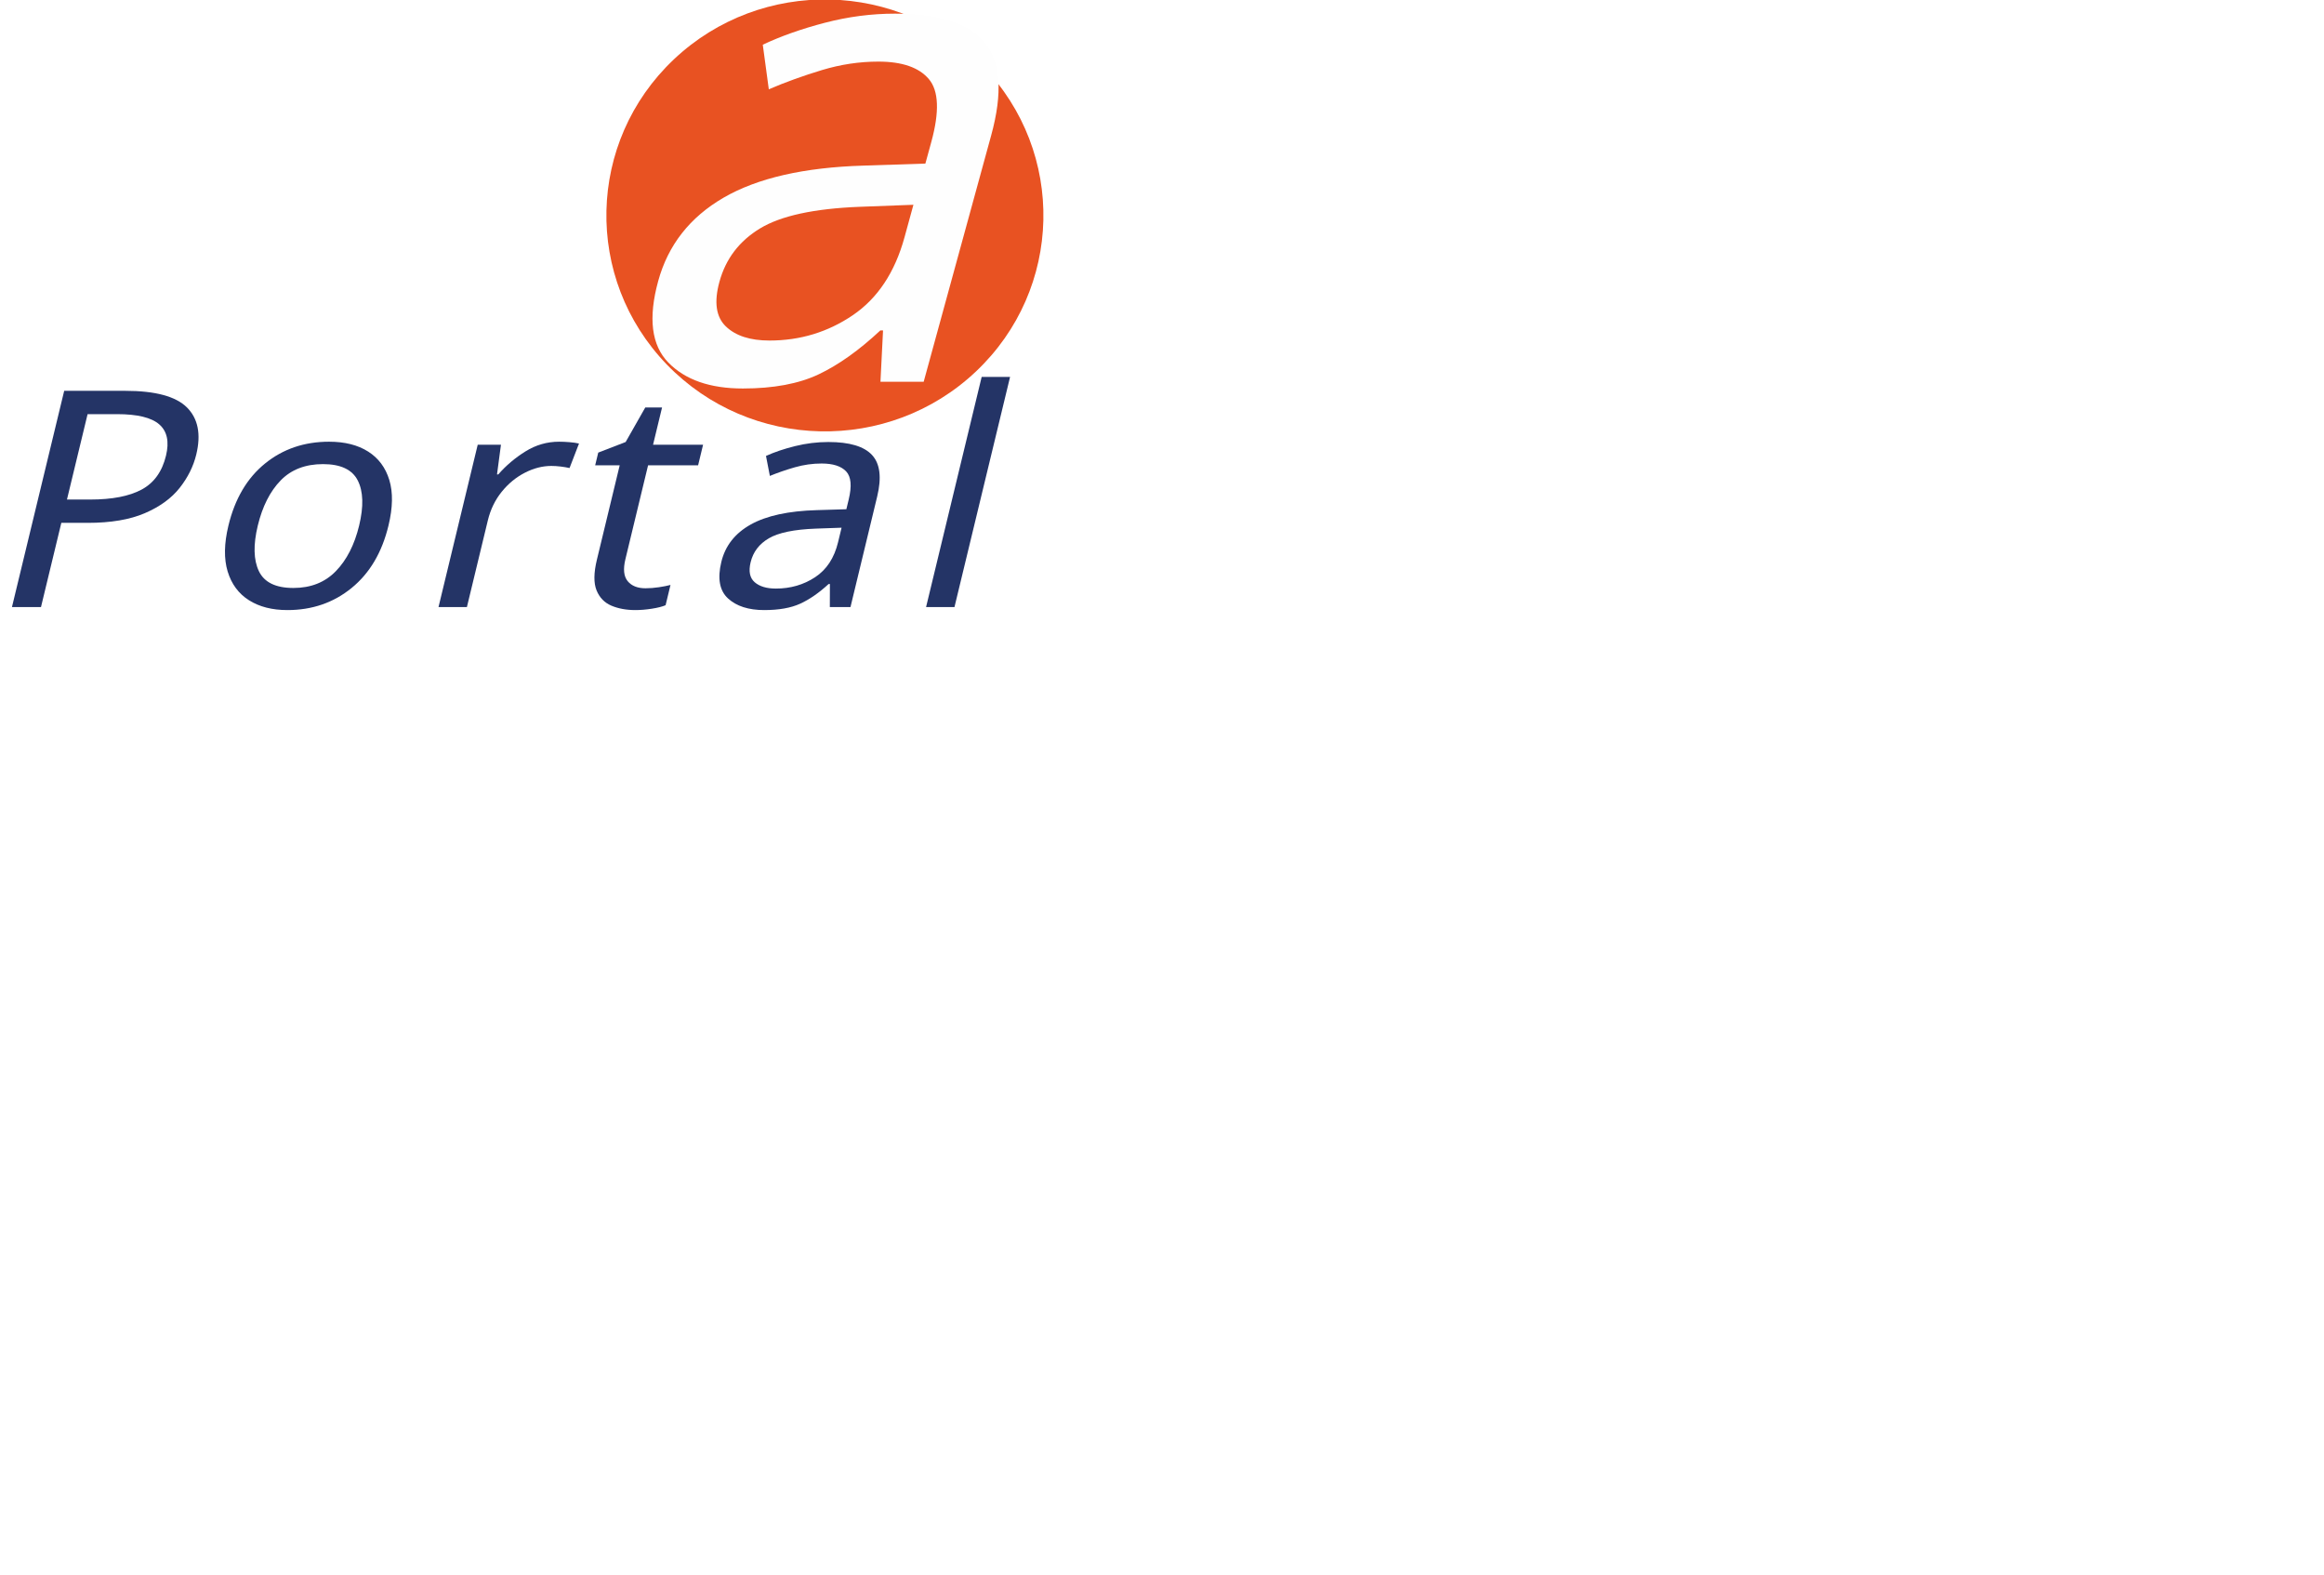
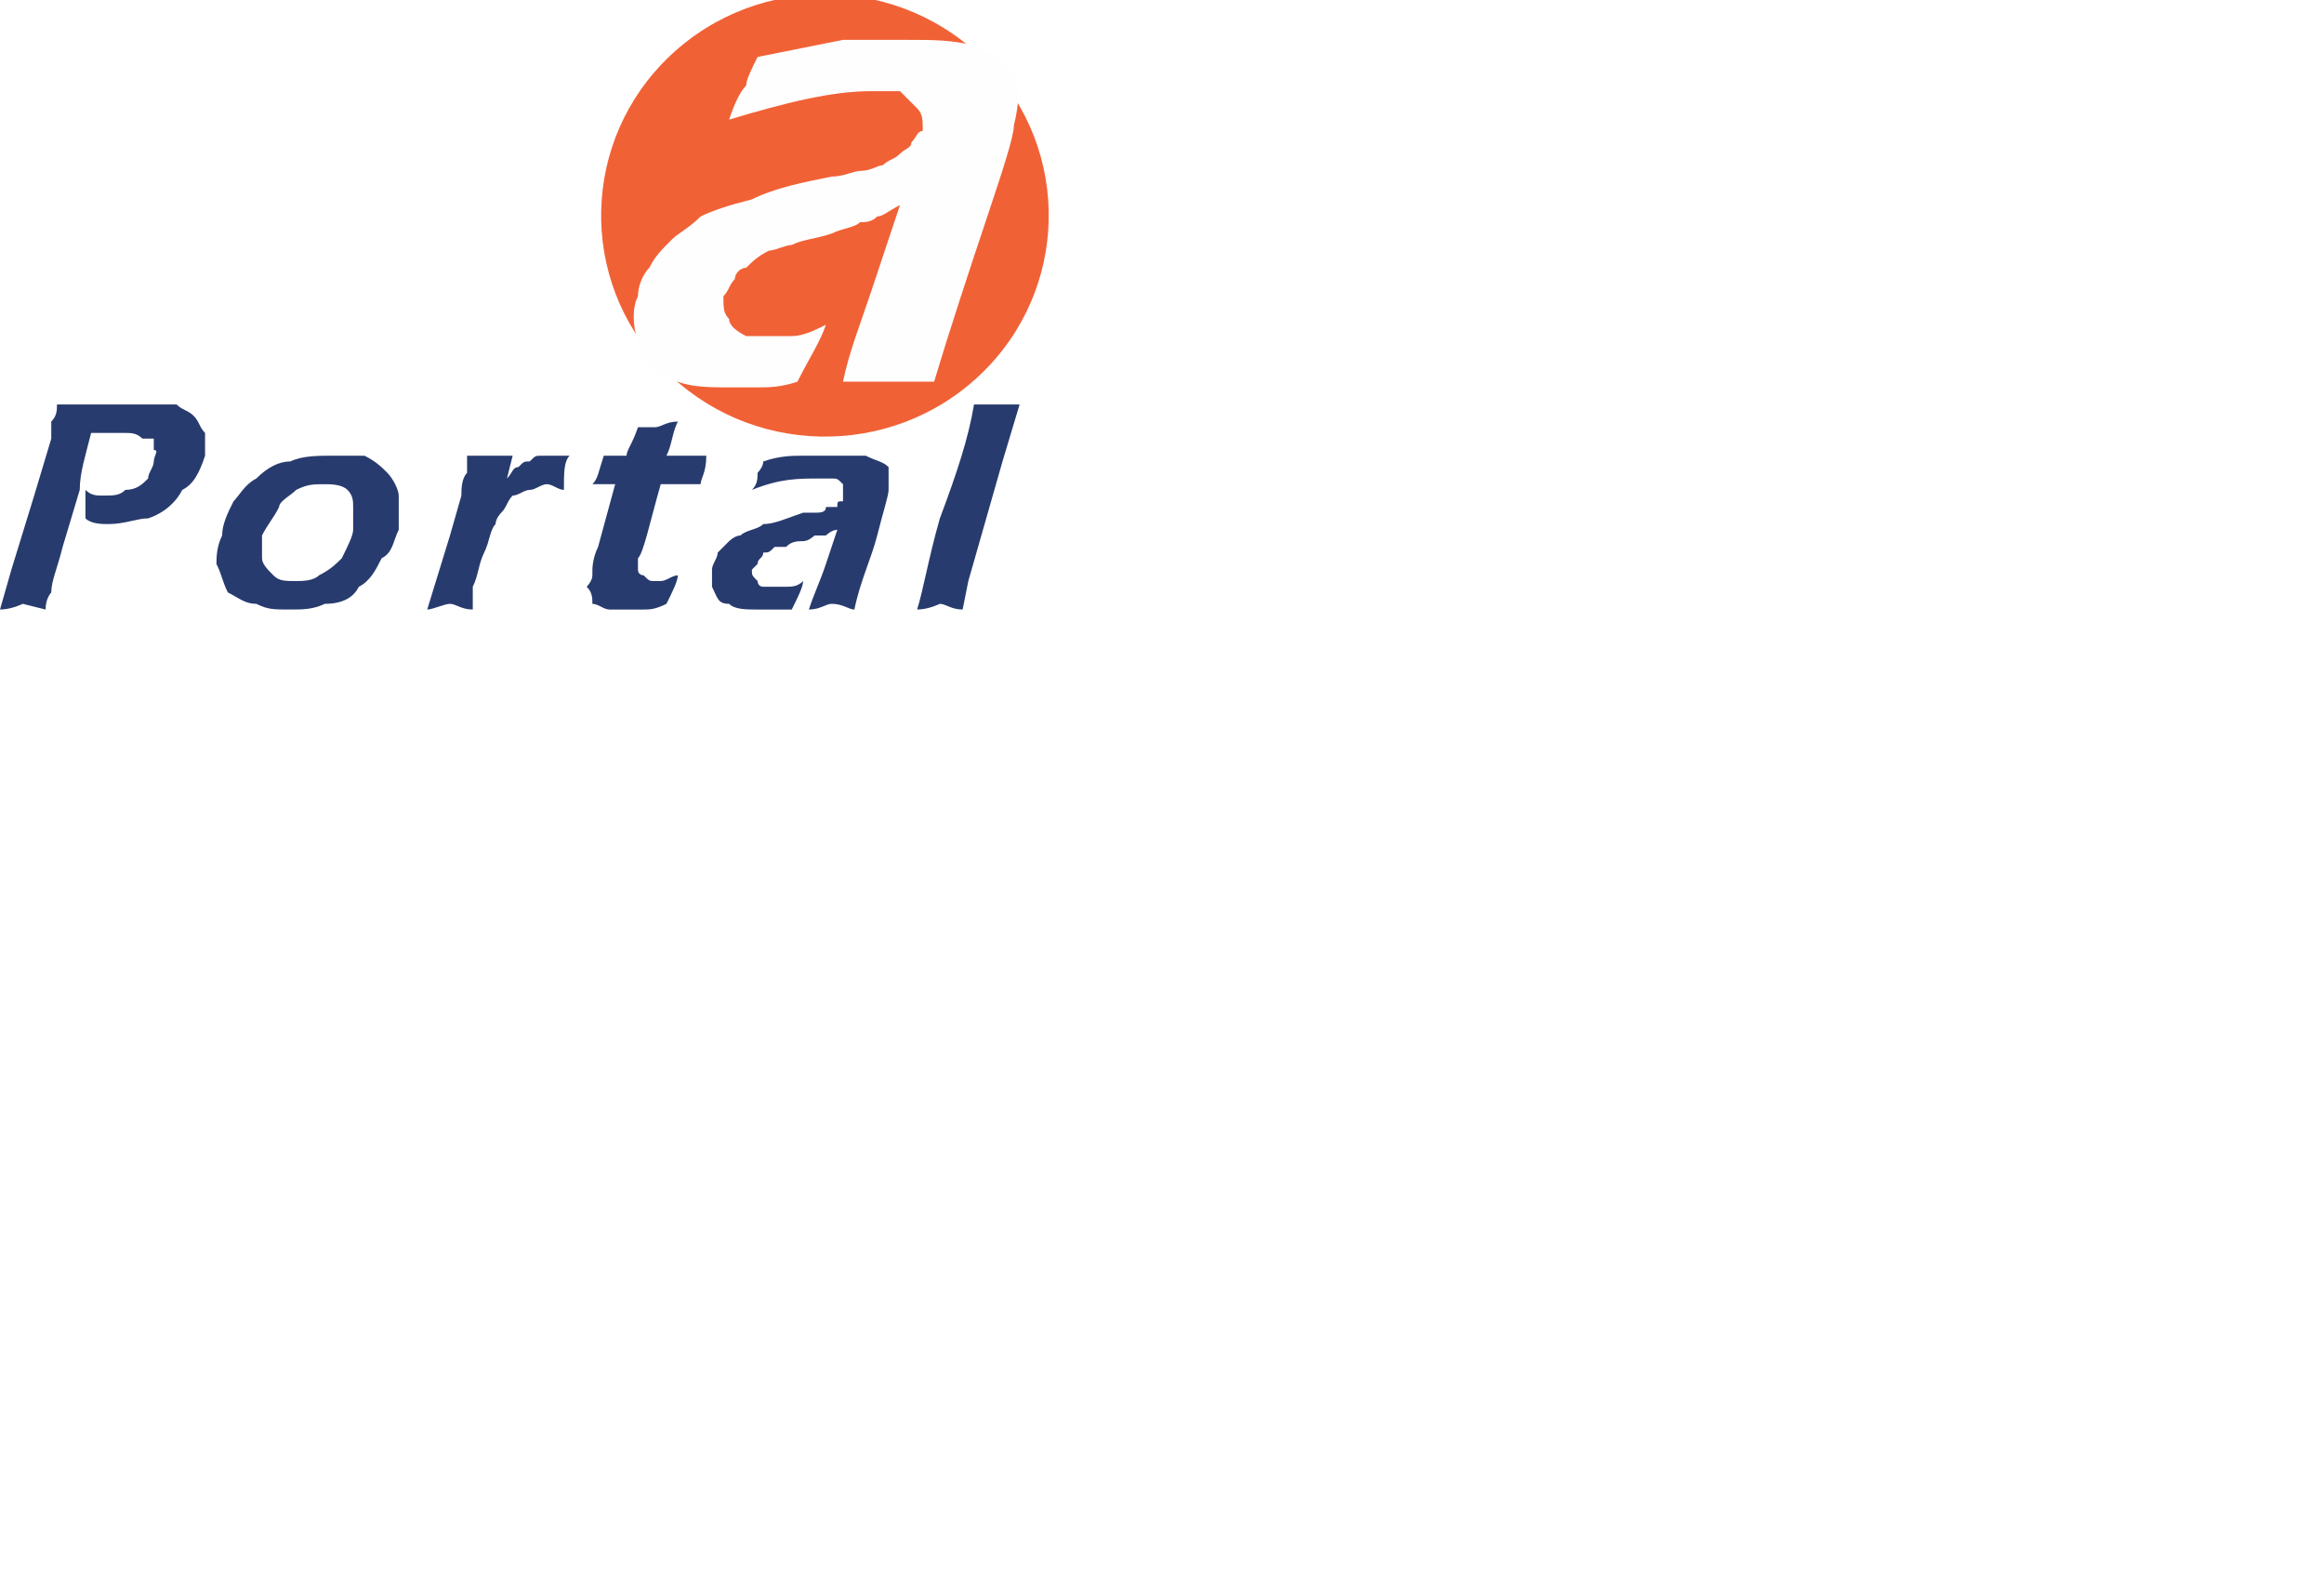
- <svg xmlns="http://www.w3.org/2000/svg" xml:space="preserve" width="34.546mm" height="23.402mm" version="1.1" style="shape-rendering:geometricPrecision; text-rendering:geometricPrecision; image-rendering:optimizeQuality; fill-rule:evenodd; clip-rule:evenodd" viewBox="0 0 2037 1380">
+ <svg xmlns="http://www.w3.org/2000/svg" xml:space="preserve" width="408px" height="276px" version="1.1" style="shape-rendering:geometricPrecision; text-rendering:geometricPrecision; image-rendering:optimizeQuality; fill-rule:evenodd; clip-rule:evenodd" viewBox="0 0 408 276">
  <defs>
-     <font id="FontID0" horiz-adv-x="753" font-variant="normal" style="fill-rule:nonzero" font-weight="400">
-       <font-face font-family="Eras Demi ITC">
- 	</font-face>
-       <missing-glyph>
-         <path d="M0 0z" />
-       </missing-glyph>
-       <glyph unicode="t" horiz-adv-x="371">
-         <path d="M354.001 101.99c-3.999,-17.994 -10.33,-51.317 -18.994,-99.991 -27.347,-6.176 -48.829,-9.997 -64.513,-11.663 -15.662,-1.511 -30.168,-2.333 -43.986,-2.333 -24.015,0 -45.675,2.333 -64.669,6.82 -19.016,4.665 -34.678,12.685 -47.163,24.17 -12.352,11.663 -20.683,25.17 -25.014,40.676 -4.487,15.506 -6.665,31.501 -6.665,48.163 0,4.332 0.178,9.997 0.511,17.172 0.333,7.153 1.666,30.324 3.999,69.49l11.485 203.514 -71 0c1.666,19.483 3.177,50.829 4.51,93.993l74.332 0c1.999,18.839 3.999,50.829 5.998,95.992l57.493 11.174c12.018,2.155 35.167,7.487 69.667,15.839 -2.333,-43.675 -3.666,-84.685 -3.999,-123.006l124.006 0c-2.333,-43.831 -3.332,-75.177 -3.332,-93.993l-124.495 0c-6.842,-132.848 -10.33,-209.846 -10.33,-230.684 0,-20.149 2.333,-35.833 6.665,-46.985 4.332,-11.174 11.485,-19.172 21.327,-24.015 9.664,-4.821 20.172,-7.331 31.324,-7.331 8.175,0 16.684,0.666 25.681,1.999 8.997,1.333 24.659,4.998 47.163,10.997z" />
-       </glyph>
-       <glyph unicode="a" horiz-adv-x="566">
-         <path d="M85.996 388.99c4.665,23.171 7.664,39.343 8.842,48.674 1.155,9.33 3.155,23.326 6.154,42.342 44.342,10.33 83.352,17.483 117.341,21.66 33.834,4.176 66.49,6.331 98.169,6.331 35.833,0 68.823,-4.154 98.658,-12.507 30.013,-8.153 53.517,-21.482 70.511,-39.654 16.839,-18.328 25.326,-44.497 25.326,-78.664 0,-18.505 -2.488,-65.668 -7.664,-141.667 -5.176,-75.999 -8.175,-154.507 -9.175,-235.505 -24.814,0.666 -47.496,1 -68.334,1 -19.816,0 -43.164,-0.333 -69.823,-1 4.332,39.343 7.842,84.84 10.33,136.491l6.509 121.518c-12.507,-8.175 -21.838,-13.84 -28.502,-17.172 -6.509,-3.177 -13.84,-6.176 -21.993,-8.997 -8.175,-2.666 -22.682,-6.998 -43.187,-12.663 -20.66,-5.687 -37.166,-10.686 -49.651,-14.84 -12.329,-4.332 -23.681,-9.175 -33.678,-14.507 -9.819,-5.332 -18.328,-11.33 -25.17,-17.994 -6.82,-6.665 -11.819,-13.662 -14.995,-20.994 -3.155,-7.331 -4.665,-15.351 -4.665,-23.837 0,-13.662 3.999,-25.503 11.996,-35.345 7.998,-9.997 18.172,-16.817 30.168,-20.838 12.174,-3.821 26.503,-5.82 42.831,-5.82 10.508,0 21.504,0.822 33.167,2.488 11.508,1.666 27.169,5.843 46.83,12.507 -6.82,-18.505 -14.818,-46.163 -23.992,-82.996 -23.171,-3.999 -41.498,-6.509 -55.338,-7.509 -13.662,-1 -26.325,-1.488 -38.166,-1.488 -40.987,0 -74.821,5.487 -101.169,16.662 -26.503,10.997 -45.986,28.502 -58.493,52.672 -12.507,23.992 -18.839,48.318 -18.839,72.666 0,13.996 2.51,27.836 7.331,41.498 4.843,13.662 12.018,26.17 21.504,37.499 9.508,11.508 21.66,22.504 36.678,32.99 14.995,10.508 36.655,20.838 65.157,30.679 28.347,9.997 65.846,19.994 112.498,30.168 12.329,2.488 25.17,5.665 38.677,9.486 13.329,3.666 23.992,7.331 31.99,10.841 7.998,3.666 14.84,8.331 20.838,13.996 5.843,5.665 10.175,11.663 12.84,17.839 2.821,6.176 4.154,12.507 4.154,18.994 0,12.996 -4.154,24.015 -12.485,33.012 -8.353,8.997 -19.016,15.329 -32.346,18.816 -13.174,3.51 -27.836,5.176 -43.831,5.176 -59.493,0 -125.161,-13.996 -197.005,-42.009z" />
-       </glyph>
-       <glyph unicode="r" horiz-adv-x="388">
-         <path d="M48.007 0l13.996 232.172 3.999 134.825c0.666,27.68 1,55.494 1,83.507 0,4.998 -0.333,20.505 -1,46.497 30.324,-0.666 52.672,-1 67.001,-1 16.662,0 38.655,0.333 66.002,1l-2.51 -69.512c12.329,17.506 23.015,30.679 31.834,39.343 8.842,8.508 18.661,15.995 29.68,22.171 10.997,6.154 23.148,10.819 36.5,14.173 13.485,3.155 27.169,4.821 41.321,4.821 12.996,0 26.503,-1.666 40.165,-4.998 0,-30.502 1.333,-69.156 3.999,-116.008 -19.327,6.02 -36.655,9.019 -52.317,9.019 -19.016,0 -35.678,-2.844 -50.184,-8.508 -14.662,-5.843 -27.658,-14.329 -39.166,-25.992 -11.663,-11.508 -21.149,-25.836 -28.658,-42.676 -6.331,-13.84 -10.841,-31.501 -13.84,-53.339 -2.488,-16.995 -4.665,-45.83 -6.487,-86.817 -1.844,-41.01 -2.844,-81.353 -2.844,-121.185 0,-15.151 0.511,-34.323 1.511,-57.493 -24.681,0.666 -47.341,1 -67.846,1 -20.172,0 -44.164,-0.333 -72.155,-1z" />
-       </glyph>
-       <glyph unicode="P" horiz-adv-x="588">
-         <path d="M59.004 0l8.819 115.831 12.174 256.498 5.998 186.164c0.333,17.017 0.511,34.012 0.511,51.34 0,12.663 -0.178,31.834 -0.511,57.16 41.676,-0.666 75.51,-1 101.502,-1 20.838,0 49.829,0.511 86.84,1.511 37.166,1 66.49,1.488 88.328,1.488 44.831,0 77.998,-3.332 99.169,-9.819 22.326,-7.176 42.009,-18.35 59.004,-33.678 16.839,-15.329 29.657,-33.656 38.499,-55.161 9.819,-23.992 14.662,-50.007 14.662,-77.665 0,-41.831 -10.508,-79.997 -31.657,-114.342 -21.016,-34.323 -50.184,-60.004 -87.351,-76.998 -37.322,-16.839 -78.487,-25.326 -123.984,-25.326 -22.171,0 -45.852,2.333 -71,6.998 -6.998,33.834 -15.018,65.491 -24.015,94.993 20.172,-3.999 40.165,-5.998 60.004,-5.998 27.014,0 50.34,3.999 70.178,12.174 19.816,8.153 35.656,21.327 47.319,39.654 11.663,18.35 17.506,39.01 17.506,62.003 0,13.507 -2.51,26.014 -7.331,37.344 -4.843,11.33 -11.841,20.505 -21.171,27.325 -9.153,6.842 -19.327,11.33 -30.502,13.84 -11.33,2.333 -27.169,3.666 -47.985,3.666 -18.172,0 -36.5,-0.333 -54.85,-1 -18.483,-0.666 -34.834,-1 -49.163,-1 -3.821,-63.825 -6.842,-124.828 -8.664,-183.165l-5.843 -186.498c-1.822,-66.179 -2.821,-114.675 -2.821,-145.51 0,-11.819 0.156,-28.658 0.489,-50.829l-70.822 1c-9.175,0 -33.678,-0.333 -73.333,-1z" />
-       </glyph>
-       <glyph unicode="o" horiz-adv-x="617">
-         <path d="M315.835 507.998c37.499,0 73.333,-5.665 107.655,-16.839 34.345,-11.152 63.514,-27.836 87.506,-49.829 23.837,-21.993 41.831,-48.829 54.005,-80.486 11.996,-31.834 17.994,-65.18 17.994,-100.347 0,-37.166 -6.331,-72.999 -18.994,-107.5 -12.663,-34.5 -31.168,-64.335 -55.161,-89.505 -24.17,-25.326 -54.183,-44.164 -90.172,-56.649 -36.011,-12.507 -74.332,-18.839 -115.009,-18.839 -37.833,0 -73.666,5.665 -107.655,16.839 -34.167,11.152 -63.18,28.147 -87.173,50.495 -24.17,22.504 -42.498,49.829 -55.005,81.997 -12.485,32.323 -18.839,66.002 -18.839,101.169 0,35.833 5.687,70 17.172,102.501 11.33,32.501 29.169,61.492 53.339,86.995 24.326,25.326 55.338,45.008 93.171,59.004 37.655,13.996 76.82,20.994 117.164,20.994zm0 -100.991c-28.325,0 -53.495,-6.842 -75.843,-20.683 -22.149,-13.818 -38.832,-34.323 -49.651,-61.648 -10.841,-27.347 -16.351,-57.005 -16.351,-89.172 0,-28.169 4.51,-53.339 13.351,-75.51 8.997,-21.993 23.659,-39.832 43.986,-53.495 20.172,-13.662 44.342,-20.505 72.333,-20.505 28.502,0 53.672,6.998 75.332,21.171 21.504,14.173 37.833,34.989 48.674,62.336 10.841,27.503 16.328,57.827 16.328,90.838 0,26.992 -4.154,51.495 -12.663,73.666 -8.508,21.993 -22.66,39.654 -42.676,52.983 -19.994,13.351 -44.164,20.016 -72.822,20.016z" />
-       </glyph>
-       <glyph unicode="l" horiz-adv-x="265">
-         <path d="M49.007 0c4.821,55.005 10.819,153.997 17.817,296.841 7.02,142.822 11.352,266.317 13.018,370.152 33.834,-0.666 57.827,-1 72,-1 19.15,0 42.653,0.333 70.156,1l-11.663 -178.322 -17.172 -397.832 -1.999 -90.838c-26.658,0.666 -49.163,1 -67.668,1 -6.154,0 -30.99,-0.333 -74.488,-1z" />
-       </glyph>
-     </font>
    <style type="text/css">
   
-     @font-face { font-family:"Eras Demi ITC";src:url("#FontID0") format(svg)}
-     .fil2 {fill:#FEFEFE}
-     .fil1 {fill:#E85222}
-     .fil0 {fill:#243466}
+     .fil1 {fill:#F16136}
+     .fil2 {fill:#FEFEFE;fill-rule:nonzero}
+     .fil0 {fill:#283B6E;fill-rule:nonzero}
    .fil3 {fill:#FEFEFE;fill-opacity:0.502}
-     .fnt0 {font-weight:normal;font-size:265.405px;font-family:'Eras Demi ITC'}
-     .fnt1 {font-weight:normal;font-size:591.946px;font-family:'Eras Demi ITC'}
   
  </style>
  </defs>
  <g id="Capa_x0020_1">
-     <g id="_2208846144256">
-       <g transform="matrix(1.06581 0 -0.241611 1 -686.118 -4316.97)">
-         <text x="1727" y="4849" class="fil0 fnt0">P</text>
-         <text x="1900" y="4849" class="fil0 fnt0">o</text>
-         <text x="2081" y="4849" class="fil0 fnt0">r</text>
-         <text x="2200" y="4849" class="fil0 fnt0">t</text>
-         <text x="2315" y="4849" class="fil0 fnt0">a</text>
-         <text x="2482" y="4849" class="fil0 fnt0">l</text>
-       </g>
-       <circle class="fil1" transform="matrix(1.69714 1.7538 -1.77489 1.67696 723.008 188.814)" r="78" />
-       <g transform="matrix(1 0 -0.274023 1 127.196 -4514.43)">
-         <text x="1727" y="4849" class="fil2 fnt1">a</text>
-       </g>
+     <g id="_2427462960960">
+       <path class="fil0" d="M0 107l2 -7 4 -13 3 -10c0,-1 0,-2 0,-3 1,-1 1,-2 1,-3 2,0 4,0 6,0 1,0 3,0 5,0 2,0 4,0 5,0 2,0 4,0 5,0 1,1 2,1 3,2 1,1 1,2 2,3 0,1 0,3 0,4 -1,3 -2,5 -4,6 -1,2 -3,4 -6,5 -2,0 -4,1 -7,1 -1,0 -3,0 -4,-1 0,-1 0,-3 0,-5 1,1 2,1 3,1 2,0 3,0 4,-1 2,0 3,-1 4,-2 0,-1 1,-2 1,-3 0,-1 1,-2 0,-2 0,-1 0,-1 0,-2 -1,0 -1,0 -2,0 -1,-1 -2,-1 -3,-1 -1,0 -2,0 -3,0 -1,0 -2,0 -3,0 -1,4 -2,7 -2,10l-3 10c-1,4 -2,6 -2,8 0,0 -1,1 -1,3l-4 -1c0,0 -2,1 -4,1z" />
+       <path id="1" class="fil0" d="M58 80c2,0 4,0 6,0 2,1 3,2 4,3 1,1 2,3 2,4 0,2 0,4 0,6 -1,2 -1,4 -3,5 -1,2 -2,4 -4,5 -1,2 -3,3 -6,3 -2,1 -4,1 -6,1 -3,0 -4,0 -6,-1 -2,0 -3,-1 -5,-2 -1,-2 -1,-3 -2,-5 0,-1 0,-3 1,-5 0,-2 1,-4 2,-6 1,-1 2,-3 4,-4 2,-2 4,-3 6,-3 2,-1 5,-1 7,-1zm-1 5c-2,0 -3,0 -5,1 -1,1 -3,2 -3,3 -1,2 -2,3 -3,5 0,2 0,3 0,4 0,1 1,2 2,3 1,1 2,1 4,1 1,0 3,0 4,-1 2,-1 3,-2 4,-3 1,-2 2,-4 2,-5 0,-2 0,-3 0,-4 0,-1 0,-2 -1,-3 -1,-1 -3,-1 -4,-1z" />
+       <path id="2" class="fil0" d="M75 107l4 -13 2 -7c0,-1 0,-3 1,-4 0,-1 0,-2 0,-3 2,0 3,0 4,0 1,0 2,0 4,0l-1 4c1,-1 1,-2 2,-2 1,-1 1,-1 2,-1 1,-1 1,-1 2,-1 1,0 2,0 3,0 0,0 1,0 2,0 -1,1 -1,3 -1,6 -1,0 -2,-1 -3,-1 -1,0 -2,1 -3,1 -1,0 -2,1 -3,1 -1,1 -1,2 -2,3 0,0 -1,1 -1,2 -1,1 -1,3 -2,5 -1,2 -1,4 -2,6 0,1 0,2 0,4 -2,0 -3,-1 -4,-1 -1,0 -3,1 -4,1z" />
+       <path id="3" class="fil0" d="M119 101c0,1 -1,3 -2,5 -2,1 -3,1 -4,1 -1,0 -2,0 -3,0 -1,0 -2,0 -3,0 -1,0 -2,-1 -3,-1 0,-1 0,-2 -1,-3 0,0 1,-1 1,-2 0,0 0,-1 0,-1 0,0 0,-2 1,-4l3 -11 -4 0c1,-1 1,-2 2,-5l4 0c0,-1 1,-2 2,-5l3 0c1,0 2,-1 4,-1 -1,2 -1,4 -2,6l7 0c0,3 -1,4 -1,5l-7 0c-2,7 -3,12 -4,13 0,1 0,2 0,2 0,1 1,1 1,1 1,1 1,1 2,1 0,0 1,0 1,0 1,0 2,-1 3,-1z" />
+       <path id="4" class="fil0" d="M132 86c1,-1 1,-2 1,-3 0,0 1,-1 1,-2 3,-1 5,-1 7,-1 2,0 4,0 6,0 2,0 4,0 5,0 2,1 3,1 4,2 0,1 0,3 0,4 0,1 -1,4 -2,8 -1,4 -3,8 -4,13 -1,0 -2,-1 -4,-1 -1,0 -2,1 -4,1 1,-3 2,-5 3,-8l2 -6c-1,0 -2,1 -2,1 -1,0 -1,0 -2,0 0,0 -1,1 -2,1 -1,0 -2,0 -3,1 -1,0 -2,0 -2,0 -1,1 -1,1 -2,1 0,1 -1,1 -1,2 0,0 0,0 -1,1 0,1 0,1 1,2 0,0 0,1 1,1 1,0 2,0 2,0 1,0 2,0 2,0 1,0 2,0 3,-1 0,1 -1,3 -2,5 -2,0 -3,0 -3,0 -1,0 -2,0 -3,0 -2,0 -4,0 -5,-1 -2,0 -2,-1 -3,-3 0,-1 0,-2 0,-3 0,-1 1,-2 1,-3 0,0 1,-1 2,-2 0,0 1,-1 2,-1 1,-1 3,-1 4,-2 2,0 4,-1 7,-2 1,0 2,0 2,0 1,0 2,0 2,-1 1,0 1,0 2,0 0,-1 0,-1 1,-1 0,-1 0,-1 0,-1 0,-1 0,-2 0,-2 -1,-1 -1,-1 -2,-1 0,0 -1,0 -2,0 -4,0 -7,0 -12,2z" />
+       <path id="5" class="fil0" d="M161 107c1,-3 2,-9 4,-16 3,-8 5,-14 6,-20 2,0 3,0 4,0 1,0 2,0 4,0l-3 10 -6 21 -1 5c-2,0 -3,-1 -4,-1 0,0 -2,1 -4,1z" />
+       <circle class="fil1" transform="matrix(1.69714 1.7538 -1.77489 1.67696 144.826 37.8215)" r="16" />
+       <path class="fil2" d="M128 21c1,-3 2,-5 3,-6 0,-1 1,-3 2,-5 5,-1 10,-2 15,-3 4,0 8,0 11,0 5,0 8,0 12,1 3,1 5,3 7,5 1,2 1,5 0,9 0,2 -2,8 -5,17 -3,9 -6,18 -9,28 -3,0 -6,0 -8,0 -3,0 -5,0 -8,0 1,-5 3,-10 5,-16l5 -15c-2,1 -3,2 -4,2 -1,1 -2,1 -3,1 -1,1 -3,1 -5,2 -3,1 -5,1 -7,2 -1,0 -3,1 -4,1 -2,1 -3,2 -4,3 -1,0 -2,1 -2,2 -1,1 -1,2 -2,3 0,2 0,3 1,4 0,1 1,2 3,3 1,0 2,0 4,0 2,0 3,0 4,0 2,0 4,-1 6,-2 -1,3 -3,6 -5,10 -3,1 -5,1 -7,1 -2,0 -3,0 -5,0 -4,0 -8,0 -11,-2 -3,-1 -5,-3 -5,-6 -1,-3 -1,-6 0,-8 0,-2 1,-4 2,-5 1,-2 2,-3 4,-5 1,-1 3,-2 5,-4 2,-1 5,-2 9,-3 4,-2 9,-3 14,-4 2,0 4,-1 5,-1 2,0 3,-1 4,-1 1,-1 2,-1 3,-2 1,-1 2,-1 2,-2 1,-1 1,-2 2,-2 0,-2 0,-3 -1,-4 -1,-1 -2,-2 -3,-3 -2,0 -3,0 -5,0 -7,0 -15,2 -25,5z" />
      <g>
-         <path class="fil3" d="M2037 204c-2,235 -64,473 -193,689 -129,215 -307,379 -511,487l-68 -135c181,-96 339,-241 453,-432 114,-191 169,-402 171,-610l148 1z" />
-         <path class="fil3" d="M1741 202c-1,181 -49,365 -149,531 -99,166 -237,293 -395,376l-30 -61 -37 -74c134,-71 252,-179 336,-320 85,-142 126,-299 127,-454l81 1 67 1z" />
-         <path class="fil3" d="M1445 199c-1,128 -35,258 -105,375 -70,117 -167,206 -278,265l-67 -136c87,-46 164,-116 219,-209 56,-92 82,-195 83,-296l148 1z" />
-         <path class="fil3" d="M866 446l61 122c64,-34 121,-86 161,-154 41,-67 61,-143 61,-217l-131 -1c-2,74 -31,148 -87,203 -20,19 -42,35 -65,47z" />
+         <path class="fil3" d="M408 41c0,47 -13,95 -39,138 -25,43 -61,76 -102,97l-14 -27c37,-19 68,-48 91,-86 23,-38 34,-81 34,-122l30 0z" />
+         <path class="fil3" d="M349 40c-1,37 -10,74 -30,107 -20,33 -48,59 -79,75l-6 -12 -8 -15c27,-14 51,-36 68,-64 17,-28 25,-60 25,-91l16 0 14 0z" />
+         <path class="fil3" d="M289 40c0,26 -6,52 -21,75 -14,23 -33,41 -55,53l-14 -27c18,-9 33,-23 44,-42 11,-19 17,-39 17,-59l29 0z" />
+         <path class="fil3" d="M174 89l12 25c13,-7 24,-17 32,-31 8,-14 12,-29 12,-44l-26 0c-1,15 -6,30 -18,41 -4,4 -8,7 -12,9z" />
      </g>
    </g>
  </g>
</svg>
